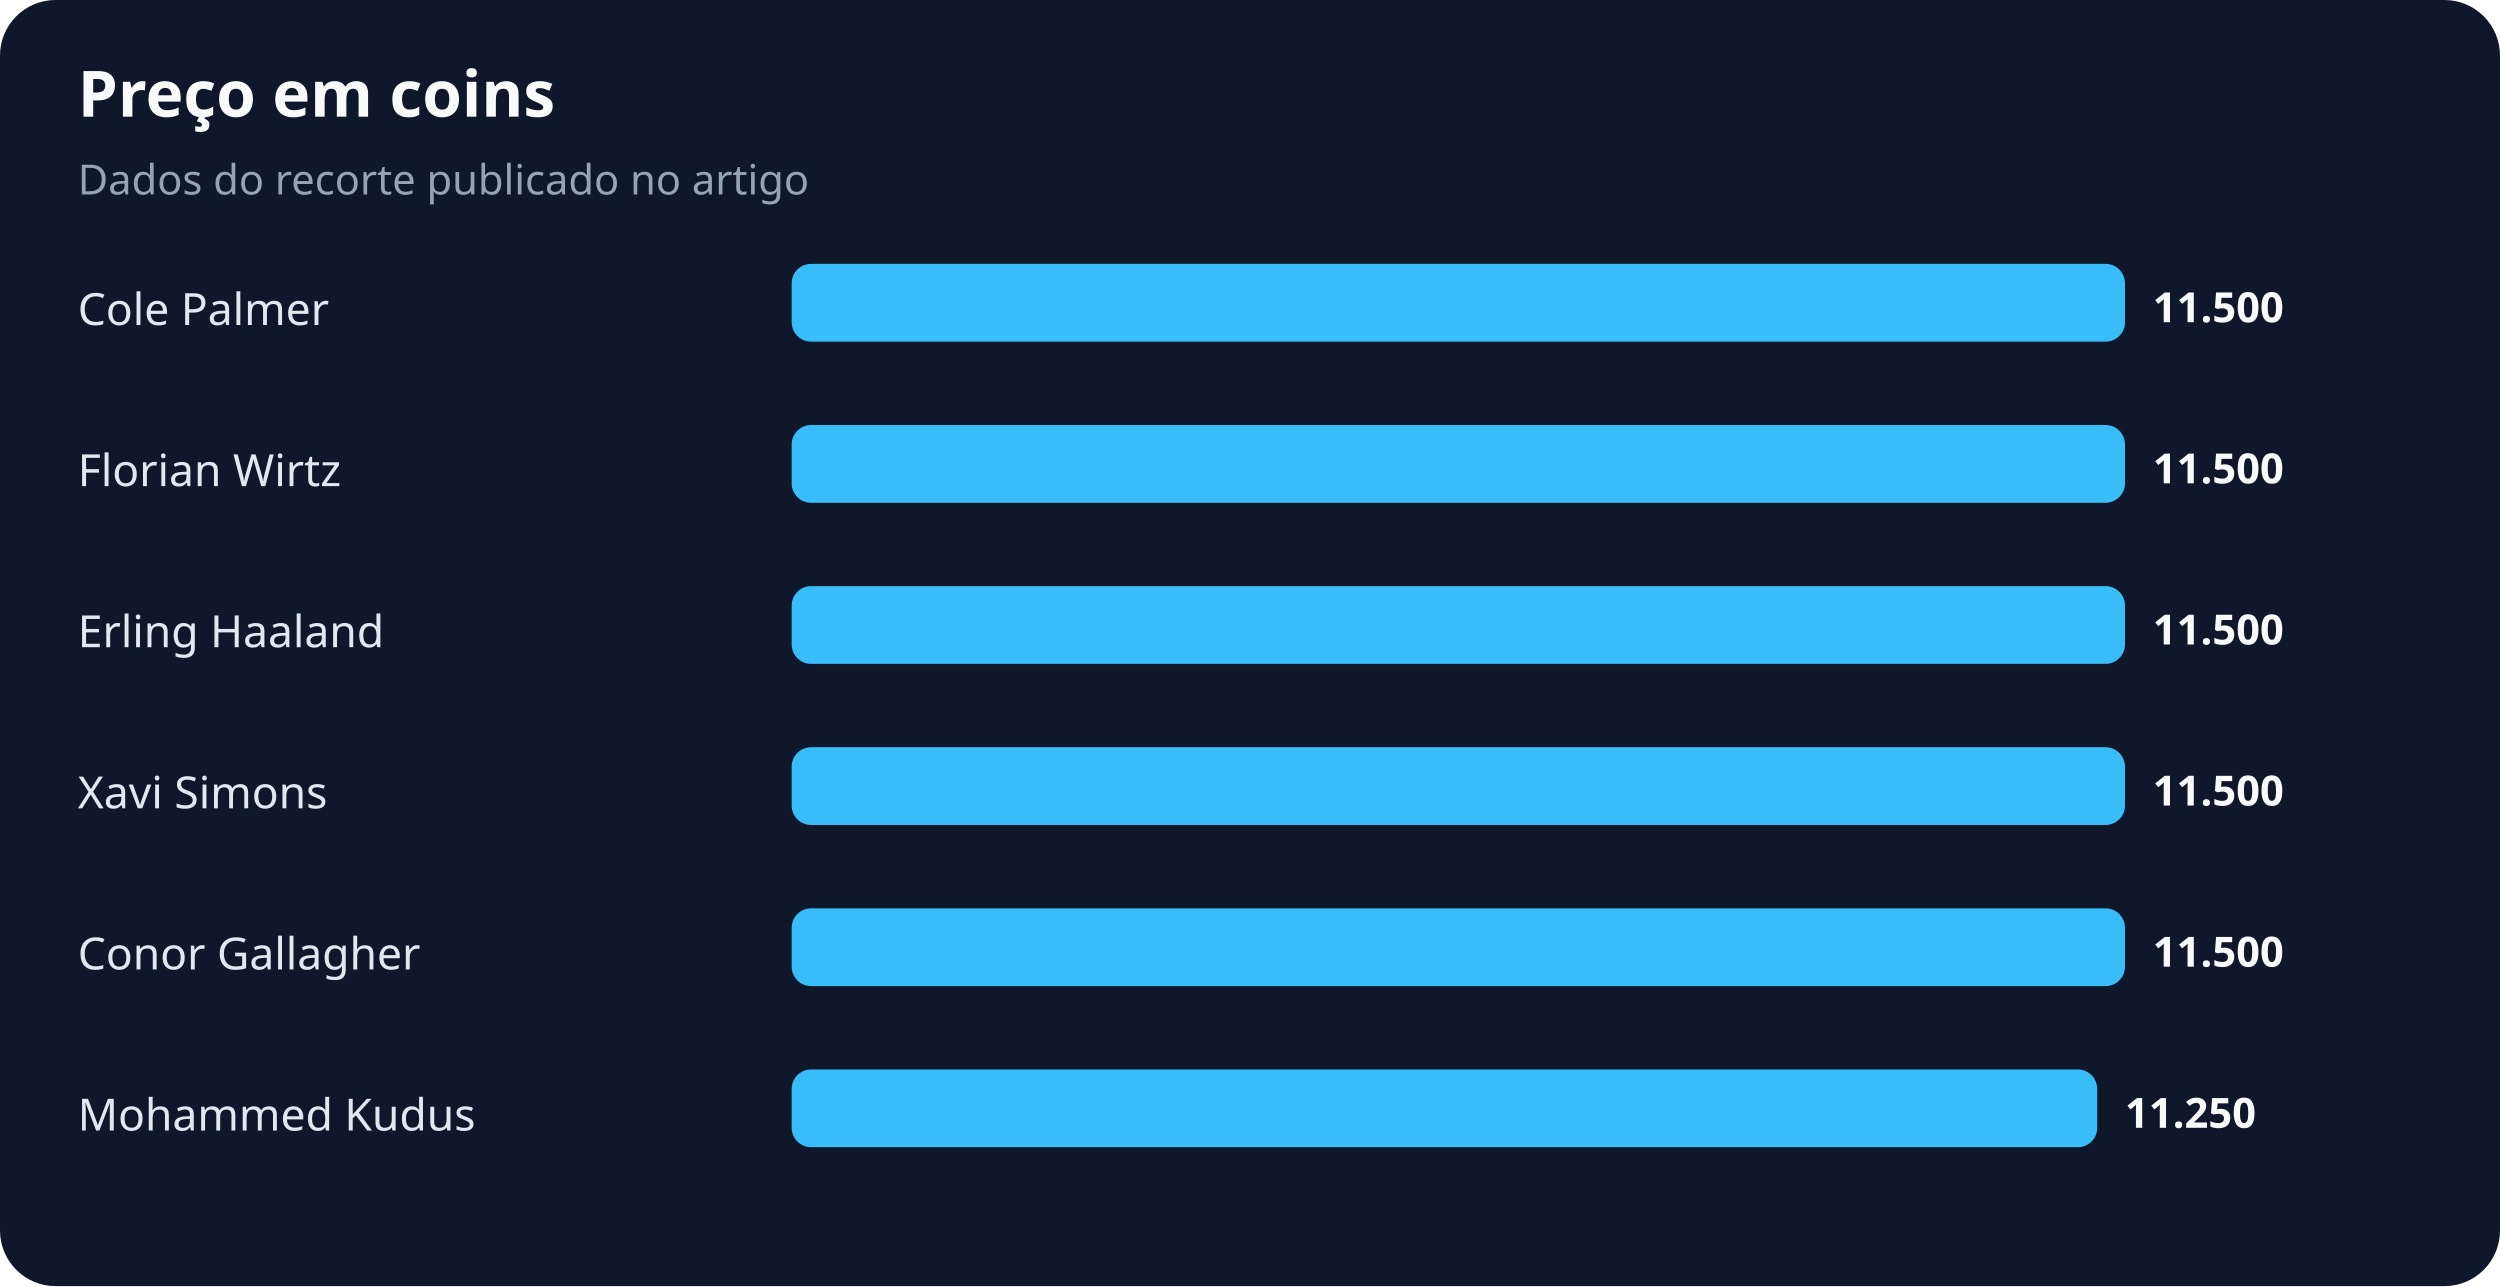
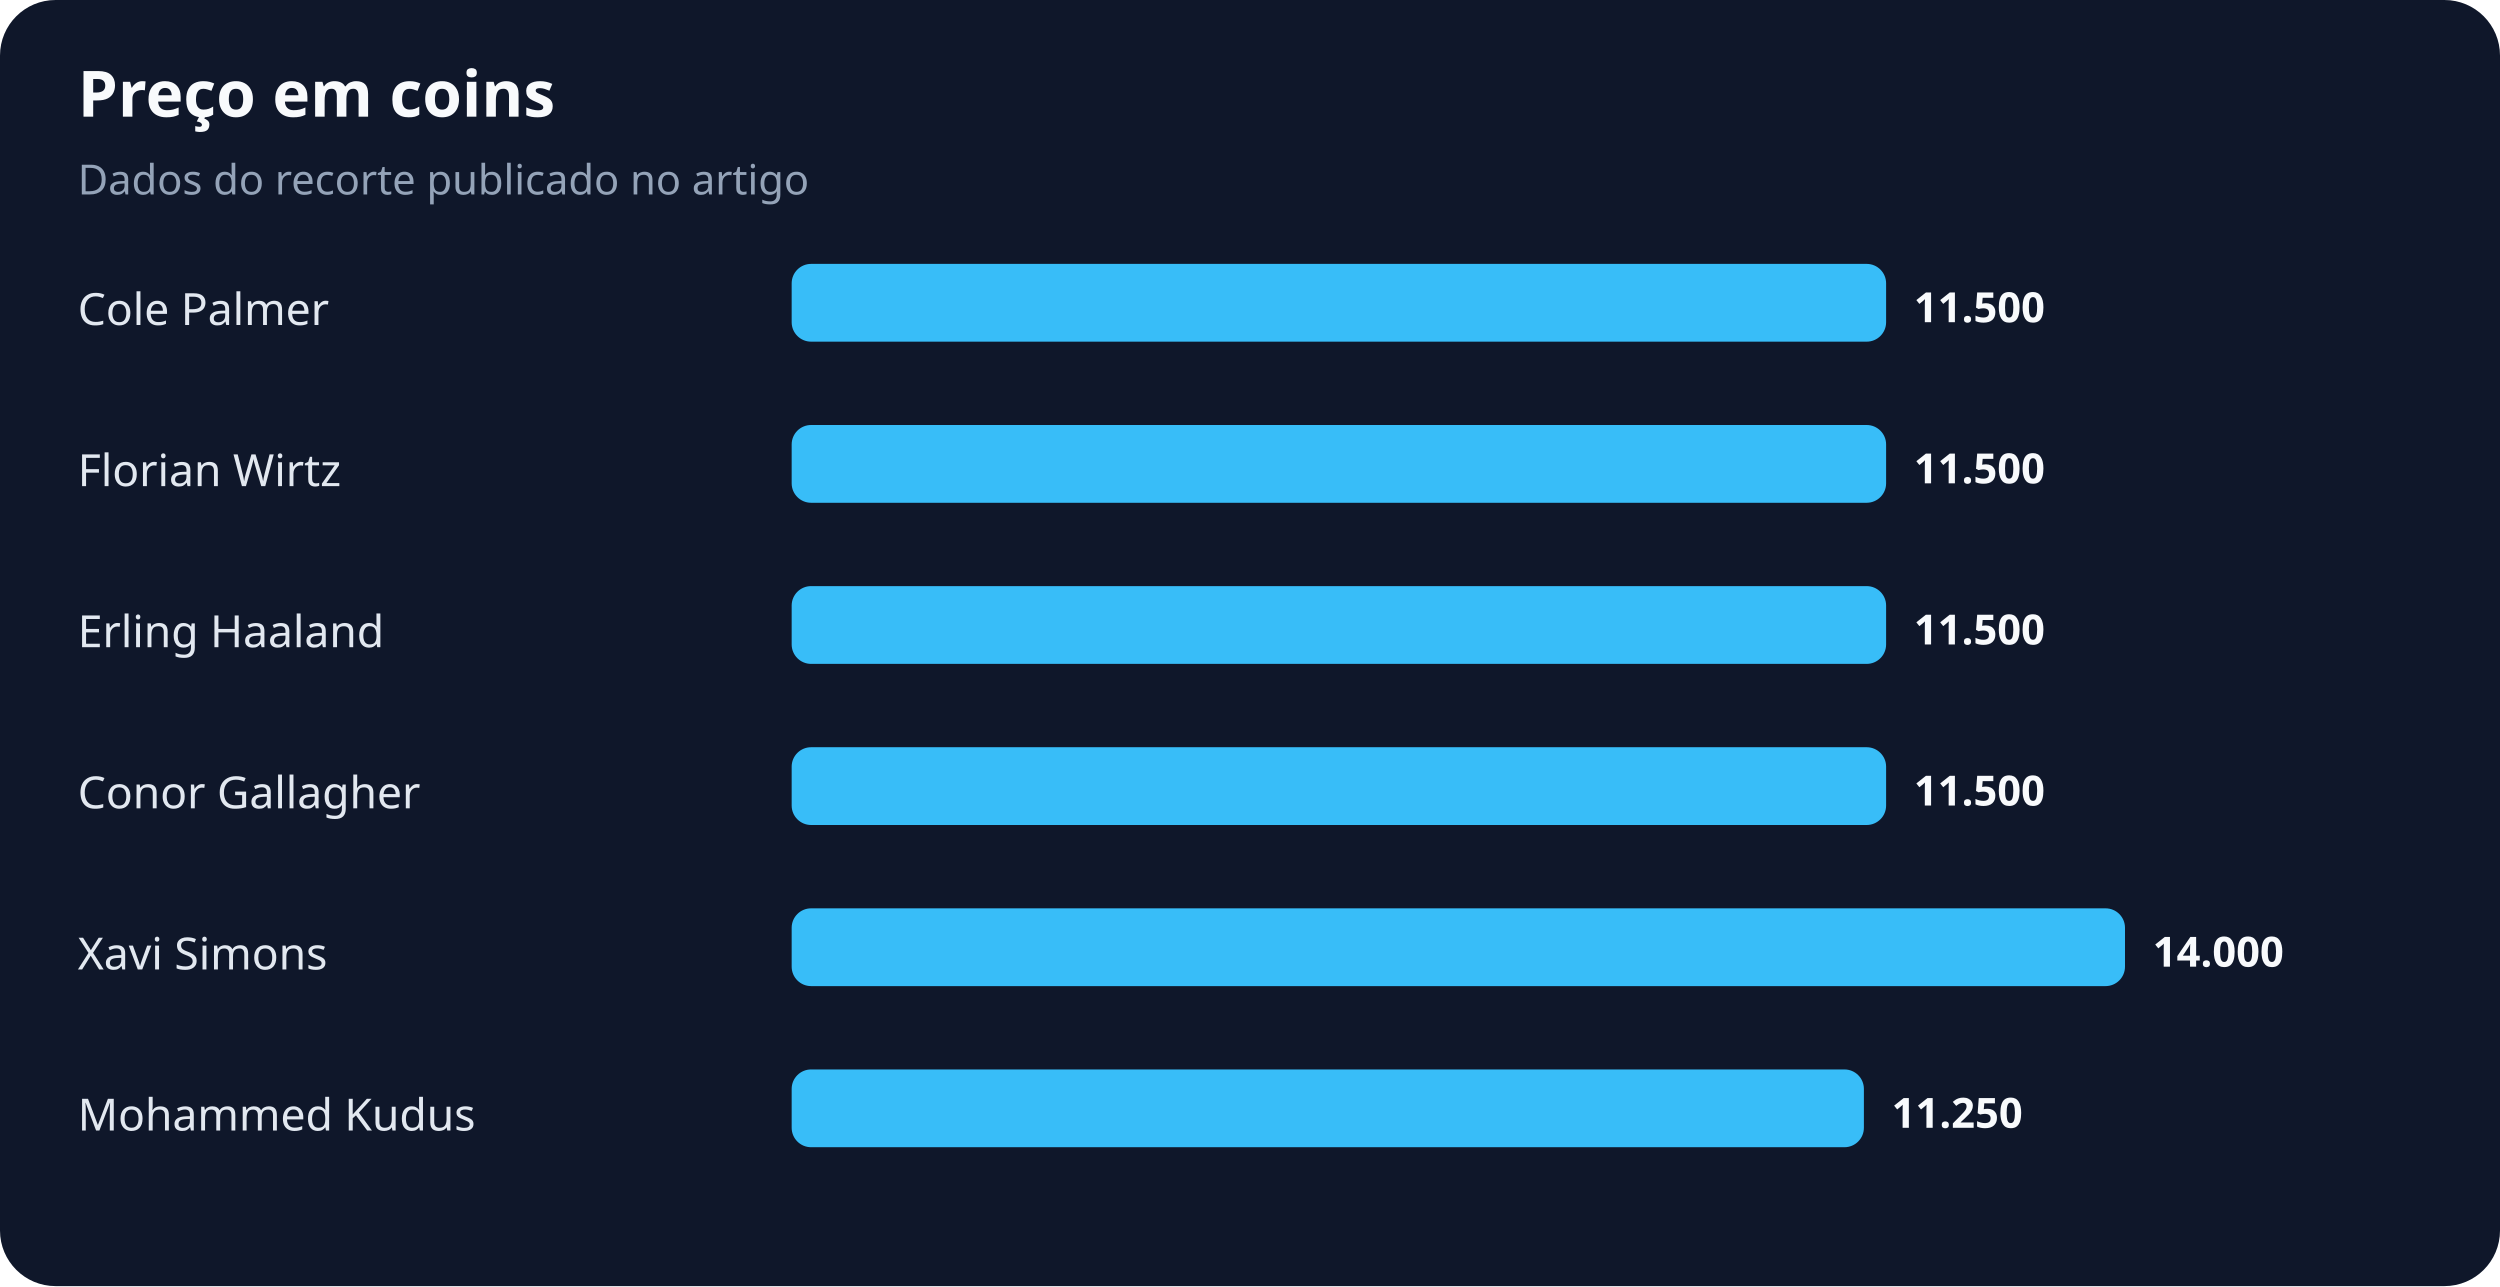
<svg xmlns="http://www.w3.org/2000/svg" width="900" height="463" viewBox="0 0 900 463" role="img" aria-labelledby="title desc">
  <rect width="100%" height="100%" rx="20" fill="#0f172a" />
  <text x="28" y="42" fill="#f8fafc" font-family="system-ui,sans-serif" font-size="23" font-weight="700">Preço em coins</text>
  <text x="28" y="70" fill="#94a3b8" font-family="system-ui,sans-serif" font-size="15">Dados do recorte publicado no artigo</text>
  <text x="28" y="117" fill="#e2e8f0" font-family="system-ui,sans-serif" font-size="16">Cole Palmer</text>
-   <rect x="285" y="95" width="480" height="28" rx="7" fill="#38bdf8" />
-   <text x="775" y="116" fill="#f8fafc" font-family="system-ui,sans-serif" font-size="15" font-weight="700">11.500</text>
+   <rect x="285" y="95" width="394" height="28" rx="7" fill="#38bdf8" />
+   <text x="689" y="116" fill="#f8fafc" font-family="system-ui,sans-serif" font-size="15" font-weight="700">11.500</text>
  <text x="28" y="175" fill="#e2e8f0" font-family="system-ui,sans-serif" font-size="16">Florian Wirtz</text>
-   <rect x="285" y="153" width="480" height="28" rx="7" fill="#38bdf8" />
-   <text x="775" y="174" fill="#f8fafc" font-family="system-ui,sans-serif" font-size="15" font-weight="700">11.500</text>
+   <rect x="285" y="153" width="394" height="28" rx="7" fill="#38bdf8" />
+   <text x="689" y="174" fill="#f8fafc" font-family="system-ui,sans-serif" font-size="15" font-weight="700">11.500</text>
  <text x="28" y="233" fill="#e2e8f0" font-family="system-ui,sans-serif" font-size="16">Erling Haaland</text>
-   <rect x="285" y="211" width="480" height="28" rx="7" fill="#38bdf8" />
-   <text x="775" y="232" fill="#f8fafc" font-family="system-ui,sans-serif" font-size="15" font-weight="700">11.500</text>
-   <text x="28" y="291" fill="#e2e8f0" font-family="system-ui,sans-serif" font-size="16">Xavi Simons</text>
-   <rect x="285" y="269" width="480" height="28" rx="7" fill="#38bdf8" />
-   <text x="775" y="290" fill="#f8fafc" font-family="system-ui,sans-serif" font-size="15" font-weight="700">11.500</text>
-   <text x="28" y="349" fill="#e2e8f0" font-family="system-ui,sans-serif" font-size="16">Conor Gallagher</text>
+   <rect x="285" y="211" width="394" height="28" rx="7" fill="#38bdf8" />
+   <text x="689" y="232" fill="#f8fafc" font-family="system-ui,sans-serif" font-size="15" font-weight="700">11.500</text>
+   <text x="28" y="291" fill="#e2e8f0" font-family="system-ui,sans-serif" font-size="16">Conor Gallagher</text>
+   <rect x="285" y="269" width="394" height="28" rx="7" fill="#38bdf8" />
+   <text x="689" y="290" fill="#f8fafc" font-family="system-ui,sans-serif" font-size="15" font-weight="700">11.500</text>
+   <text x="28" y="349" fill="#e2e8f0" font-family="system-ui,sans-serif" font-size="16">Xavi Simons</text>
  <rect x="285" y="327" width="480" height="28" rx="7" fill="#38bdf8" />
-   <text x="775" y="348" fill="#f8fafc" font-family="system-ui,sans-serif" font-size="15" font-weight="700">11.500</text>
+   <text x="775" y="348" fill="#f8fafc" font-family="system-ui,sans-serif" font-size="15" font-weight="700">14.000</text>
  <text x="28" y="407" fill="#e2e8f0" font-family="system-ui,sans-serif" font-size="16">Mohammed Kudus</text>
-   <rect x="285" y="385" width="470" height="28" rx="7" fill="#38bdf8" />
-   <text x="765" y="406" fill="#f8fafc" font-family="system-ui,sans-serif" font-size="15" font-weight="700">11.250</text>
+   <rect x="285" y="385" width="386" height="28" rx="7" fill="#38bdf8" />
+   <text x="681" y="406" fill="#f8fafc" font-family="system-ui,sans-serif" font-size="15" font-weight="700">11.250</text>
</svg>
